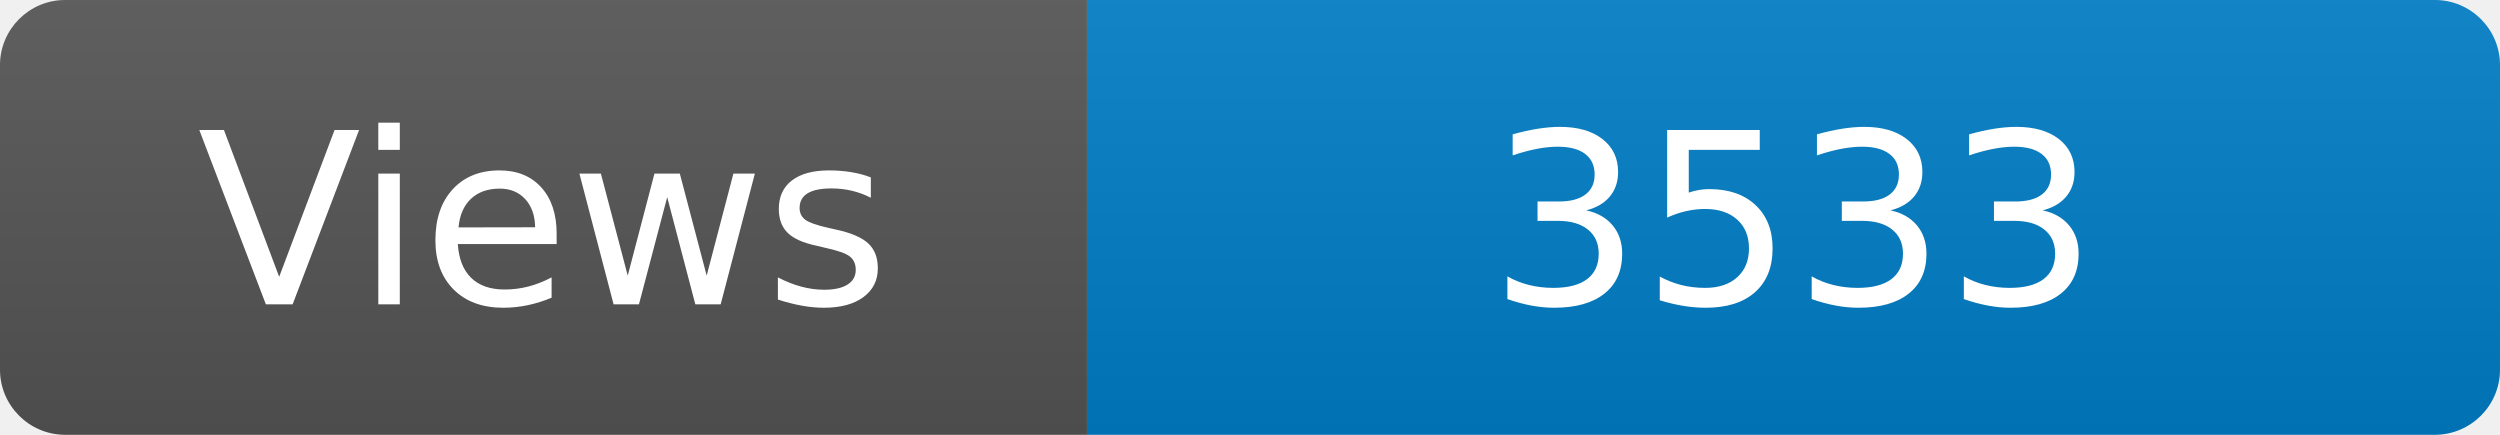
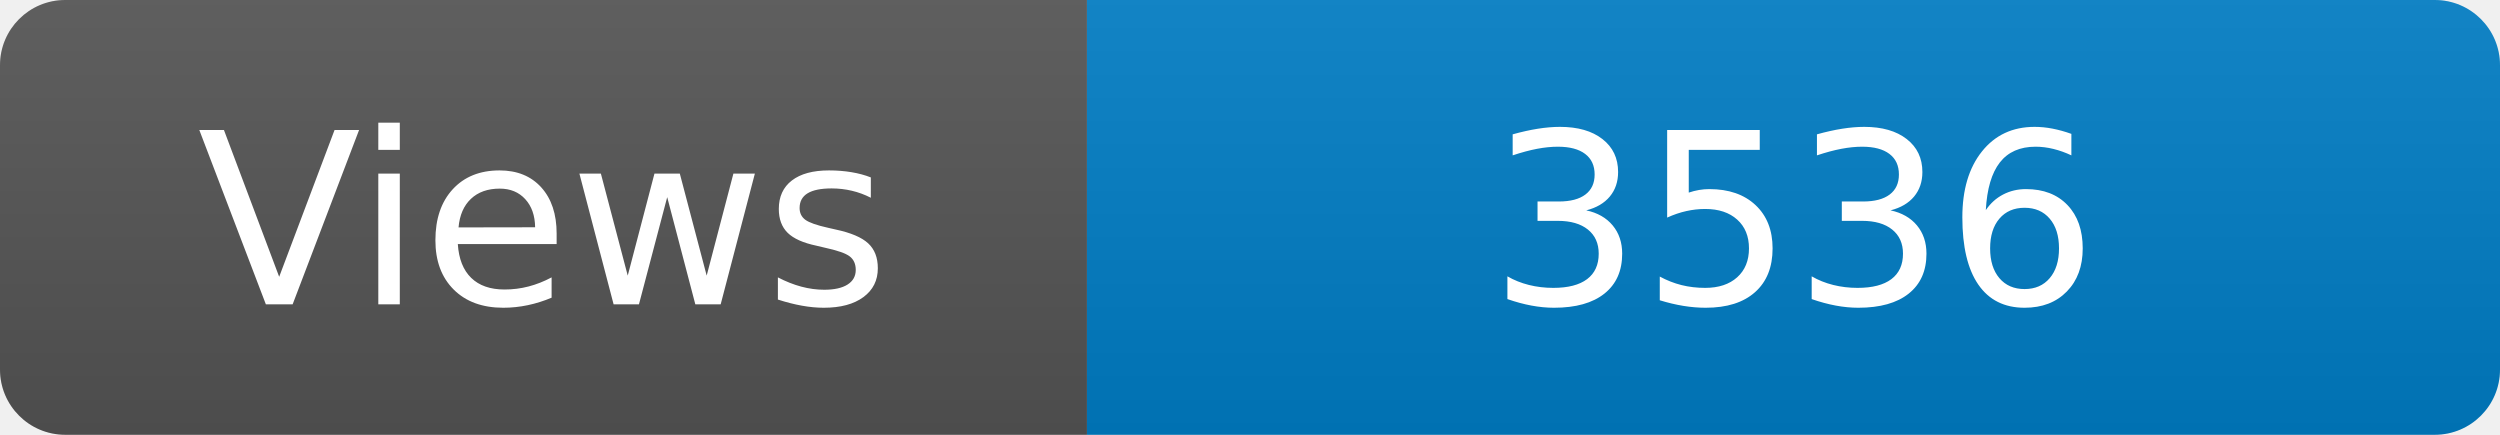
<svg xmlns="http://www.w3.org/2000/svg" width="115" height="20" role="img" aria-label="Maintained?: yes">
  <linearGradient id="s" x2="0" y2="100%">
    <stop offset="0" stop-color="#bbb" stop-opacity=".1" />
    <stop offset="1" stop-opacity=".1" />
  </linearGradient>
  <clipPath id="r">
    <rect width="115" height="20" rx="3" fill="#fff" />
  </clipPath>
  <g clip-path="url(#r)">
    <rect width="50" height="20" fill="#555" />
    <rect x="50" width="160" height="20" fill="#007ec6" />
    <rect width="115" height="20" fill="url(#s)" />
  </g>
  <g fill="#fff" text-anchor="middle" font-family="Verdana,Geneva,DejaVu Sans,sans-serif" font-size="110">
    <text x="250" y="140" transform="scale(.1)" fill="#fff">Views</text>
-     <text x="825" y="140" transform="scale(.1)" fill="#fff">3533</text>
+     <text x="825" y="140" transform="scale(.1)" fill="#fff">3536</text>
  </g>
</svg>
